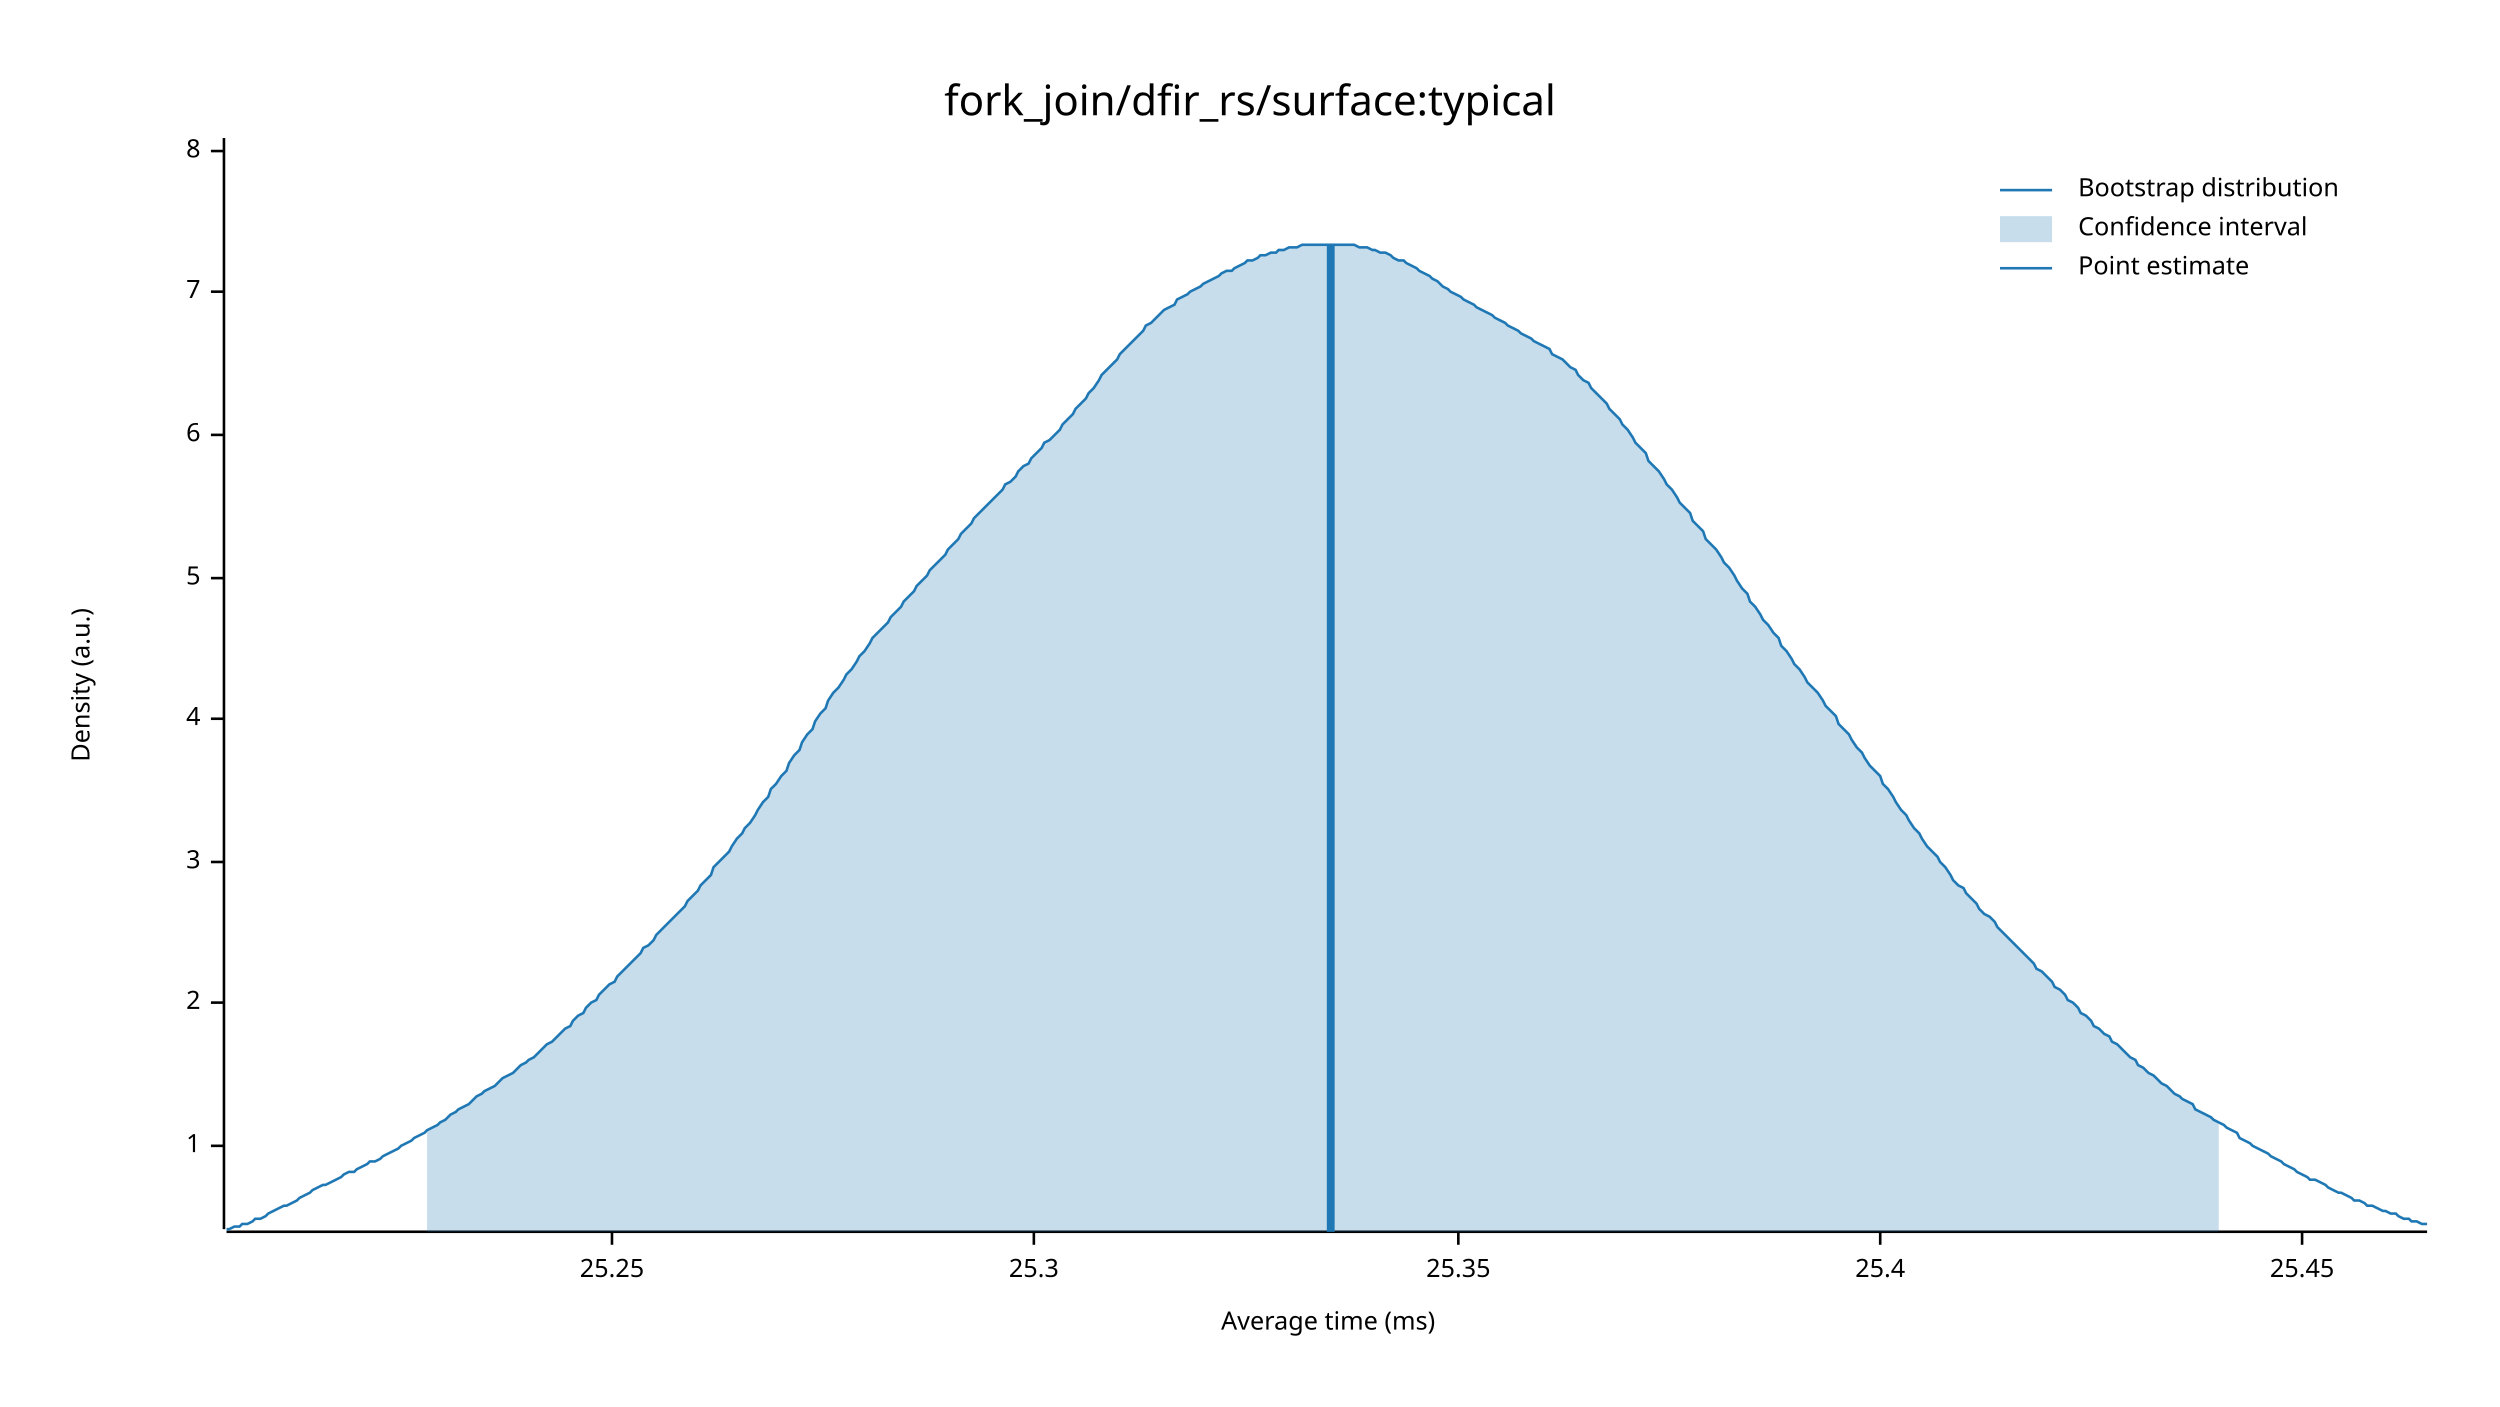
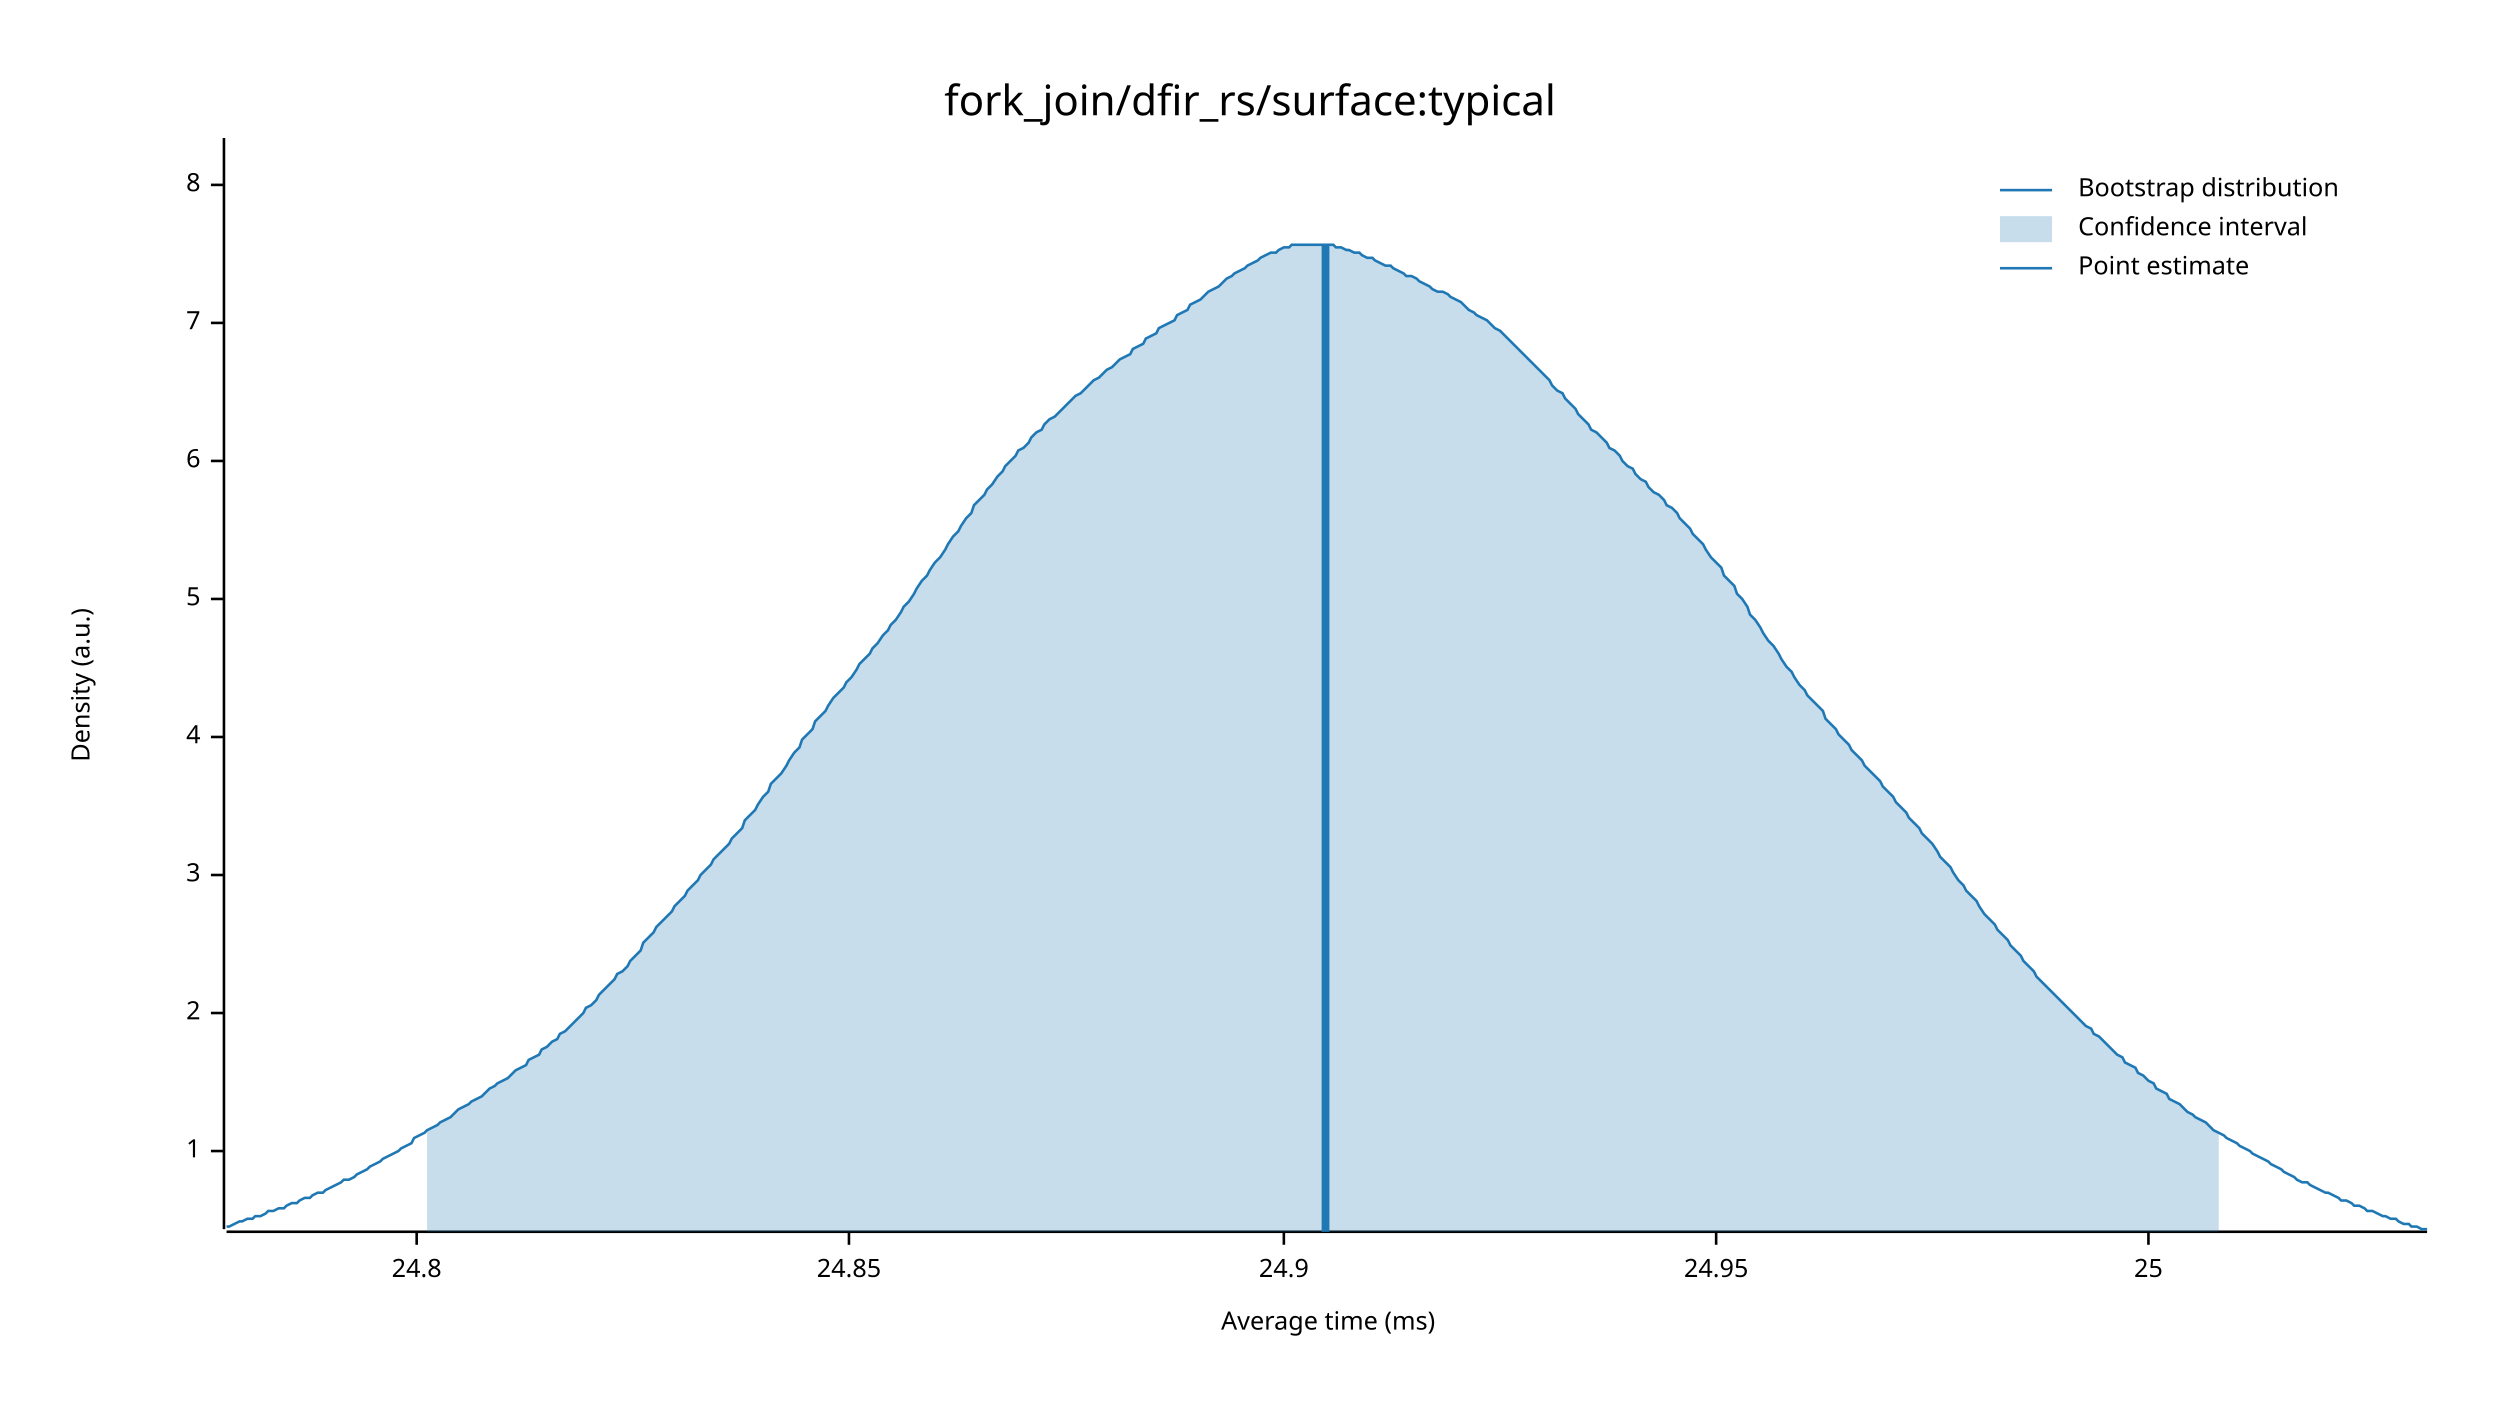
<svg xmlns="http://www.w3.org/2000/svg" width="960" height="540" viewBox="0 0 960 540">
  <text x="480" y="32" dy="0.76em" text-anchor="middle" font-family="sans-serif" font-size="16.129" opacity="1" fill="#000000">
fork_join/dfir_rs/surface:typical
</text>
  <text x="27" y="263" dy="0.76em" text-anchor="middle" font-family="sans-serif" font-size="9.677" opacity="1" fill="#000000" transform="rotate(270, 27, 263)">
Density (a.u.)
</text>
  <text x="510" y="513" dy="-0.5ex" text-anchor="middle" font-family="sans-serif" font-size="9.677" opacity="1" fill="#000000">
Average time (ms)
</text>
  <polyline fill="none" opacity="1" stroke="#000000" stroke-width="1" points="86,53 86,472 " />
-   <text x="77" y="440" dy="0.5ex" text-anchor="end" font-family="sans-serif" font-size="9.677" opacity="1" fill="#000000">
+   <text x="77" y="442" dy="0.5ex" text-anchor="end" font-family="sans-serif" font-size="9.677" opacity="1" fill="#000000">
1
</text>
-   <polyline fill="none" opacity="1" stroke="#000000" stroke-width="1" points="81,440 86,440 " />
-   <text x="77" y="385" dy="0.5ex" text-anchor="end" font-family="sans-serif" font-size="9.677" opacity="1" fill="#000000">
+   <polyline fill="none" opacity="1" stroke="#000000" stroke-width="1" points="81,442 86,442 " />
+   <text x="77" y="389" dy="0.5ex" text-anchor="end" font-family="sans-serif" font-size="9.677" opacity="1" fill="#000000">
2
</text>
-   <polyline fill="none" opacity="1" stroke="#000000" stroke-width="1" points="81,385 86,385 " />
-   <text x="77" y="331" dy="0.5ex" text-anchor="end" font-family="sans-serif" font-size="9.677" opacity="1" fill="#000000">
+   <polyline fill="none" opacity="1" stroke="#000000" stroke-width="1" points="81,389 86,389 " />
+   <text x="77" y="336" dy="0.5ex" text-anchor="end" font-family="sans-serif" font-size="9.677" opacity="1" fill="#000000">
3
</text>
-   <polyline fill="none" opacity="1" stroke="#000000" stroke-width="1" points="81,331 86,331 " />
-   <text x="77" y="276" dy="0.5ex" text-anchor="end" font-family="sans-serif" font-size="9.677" opacity="1" fill="#000000">
+   <polyline fill="none" opacity="1" stroke="#000000" stroke-width="1" points="81,336 86,336 " />
+   <text x="77" y="283" dy="0.5ex" text-anchor="end" font-family="sans-serif" font-size="9.677" opacity="1" fill="#000000">
4
</text>
-   <polyline fill="none" opacity="1" stroke="#000000" stroke-width="1" points="81,276 86,276 " />
-   <text x="77" y="222" dy="0.5ex" text-anchor="end" font-family="sans-serif" font-size="9.677" opacity="1" fill="#000000">
+   <polyline fill="none" opacity="1" stroke="#000000" stroke-width="1" points="81,283 86,283 " />
+   <text x="77" y="230" dy="0.5ex" text-anchor="end" font-family="sans-serif" font-size="9.677" opacity="1" fill="#000000">
5
</text>
-   <polyline fill="none" opacity="1" stroke="#000000" stroke-width="1" points="81,222 86,222 " />
-   <text x="77" y="167" dy="0.5ex" text-anchor="end" font-family="sans-serif" font-size="9.677" opacity="1" fill="#000000">
+   <polyline fill="none" opacity="1" stroke="#000000" stroke-width="1" points="81,230 86,230 " />
+   <text x="77" y="177" dy="0.5ex" text-anchor="end" font-family="sans-serif" font-size="9.677" opacity="1" fill="#000000">
6
</text>
-   <polyline fill="none" opacity="1" stroke="#000000" stroke-width="1" points="81,167 86,167 " />
-   <text x="77" y="112" dy="0.5ex" text-anchor="end" font-family="sans-serif" font-size="9.677" opacity="1" fill="#000000">
+   <polyline fill="none" opacity="1" stroke="#000000" stroke-width="1" points="81,177 86,177 " />
+   <text x="77" y="124" dy="0.5ex" text-anchor="end" font-family="sans-serif" font-size="9.677" opacity="1" fill="#000000">
7
</text>
-   <polyline fill="none" opacity="1" stroke="#000000" stroke-width="1" points="81,112 86,112 " />
-   <text x="77" y="58" dy="0.5ex" text-anchor="end" font-family="sans-serif" font-size="9.677" opacity="1" fill="#000000">
+   <polyline fill="none" opacity="1" stroke="#000000" stroke-width="1" points="81,124 86,124 " />
+   <text x="77" y="71" dy="0.5ex" text-anchor="end" font-family="sans-serif" font-size="9.677" opacity="1" fill="#000000">
8
</text>
-   <polyline fill="none" opacity="1" stroke="#000000" stroke-width="1" points="81,58 86,58 " />
+   <polyline fill="none" opacity="1" stroke="#000000" stroke-width="1" points="81,71 86,71 " />
  <polyline fill="none" opacity="1" stroke="#000000" stroke-width="1" points="87,473 932,473 " />
-   <text x="235" y="483" dy="0.76em" text-anchor="middle" font-family="sans-serif" font-size="9.677" opacity="1" fill="#000000">
- 25.25
+   <text x="160" y="483" dy="0.76em" text-anchor="middle" font-family="sans-serif" font-size="9.677" opacity="1" fill="#000000">
+ 24.8
</text>
-   <polyline fill="none" opacity="1" stroke="#000000" stroke-width="1" points="235,473 235,478 " />
-   <text x="397" y="483" dy="0.76em" text-anchor="middle" font-family="sans-serif" font-size="9.677" opacity="1" fill="#000000">
- 25.3
+   <polyline fill="none" opacity="1" stroke="#000000" stroke-width="1" points="160,473 160,478 " />
+   <text x="326" y="483" dy="0.76em" text-anchor="middle" font-family="sans-serif" font-size="9.677" opacity="1" fill="#000000">
+ 24.85
</text>
-   <polyline fill="none" opacity="1" stroke="#000000" stroke-width="1" points="397,473 397,478 " />
-   <text x="560" y="483" dy="0.76em" text-anchor="middle" font-family="sans-serif" font-size="9.677" opacity="1" fill="#000000">
- 25.35
+   <polyline fill="none" opacity="1" stroke="#000000" stroke-width="1" points="326,473 326,478 " />
+   <text x="493" y="483" dy="0.76em" text-anchor="middle" font-family="sans-serif" font-size="9.677" opacity="1" fill="#000000">
+ 24.9
</text>
-   <polyline fill="none" opacity="1" stroke="#000000" stroke-width="1" points="560,473 560,478 " />
-   <text x="722" y="483" dy="0.76em" text-anchor="middle" font-family="sans-serif" font-size="9.677" opacity="1" fill="#000000">
- 25.4
+   <polyline fill="none" opacity="1" stroke="#000000" stroke-width="1" points="493,473 493,478 " />
+   <text x="659" y="483" dy="0.76em" text-anchor="middle" font-family="sans-serif" font-size="9.677" opacity="1" fill="#000000">
+ 24.95
</text>
-   <polyline fill="none" opacity="1" stroke="#000000" stroke-width="1" points="722,473 722,478 " />
-   <text x="884" y="483" dy="0.76em" text-anchor="middle" font-family="sans-serif" font-size="9.677" opacity="1" fill="#000000">
- 25.45
+   <polyline fill="none" opacity="1" stroke="#000000" stroke-width="1" points="659,473 659,478 " />
+   <text x="825" y="483" dy="0.76em" text-anchor="middle" font-family="sans-serif" font-size="9.677" opacity="1" fill="#000000">
+ 25
</text>
-   <polyline fill="none" opacity="1" stroke="#000000" stroke-width="1" points="884,473 884,478 " />
-   <polyline fill="none" opacity="1" stroke="#1F78B4" stroke-width="1" points="87,472 88,472 90,471 92,471 93,470 95,470 97,469 98,468 100,468 102,467 103,466 105,465 107,464 109,463 110,463 112,462 114,461 115,460 117,459 119,458 120,457 122,456 124,455 125,455 127,454 129,453 131,452 132,451 134,450 136,450 137,449 139,448 141,447 142,446 144,446 146,445 147,444 149,443 151,442 153,441 154,440 156,439 158,438 159,437 161,436 163,435 164,434 166,433 168,432 169,431 171,430 173,428 175,427 176,426 178,425 180,424 181,423 183,421 185,420 186,419 188,418 190,417 191,416 193,414 195,413 197,412 198,411 200,409 202,408 203,407 205,406 207,404 208,403 210,401 212,400 214,398 215,397 217,395 219,394 220,392 222,390 224,389 225,387 227,385 229,384 230,382 232,380 234,378 236,377 237,375 239,373 241,371 242,370 244,368 246,366 247,364 249,363 251,361 252,359 254,357 256,355 258,353 259,352 261,350 263,348 264,346 266,344 268,342 269,340 271,338 273,336 274,333 276,331 278,329 280,327 281,325 283,322 285,320 286,318 288,316 290,313 291,311 293,308 295,306 296,303 298,301 300,298 302,296 303,293 305,290 307,288 308,285 310,282 312,280 313,277 315,274 317,272 318,269 320,266 322,264 324,261 325,259 327,257 329,254 330,252 332,250 334,247 335,245 337,243 339,241 341,239 342,237 344,235 346,233 347,231 349,229 351,227 352,225 354,223 356,221 357,219 359,217 361,215 363,213 364,211 366,209 368,207 369,205 371,203 373,201 374,199 376,197 378,195 379,194 381,192 383,190 385,188 386,186 388,185 390,183 391,181 393,179 395,178 396,176 398,174 400,172 401,170 403,169 405,167 407,165 408,163 410,161 412,159 413,157 415,155 417,153 418,151 420,149 422,146 423,144 425,142 427,140 429,138 430,136 432,134 434,132 435,131 437,129 439,127 440,125 442,124 444,122 445,121 447,119 449,118 451,117 452,115 454,114 456,113 457,112 459,111 461,110 462,109 464,108 466,107 468,106 469,105 471,104 473,104 474,103 476,102 478,101 479,100 481,100 483,99 484,98 486,98 488,97 490,97 491,96 493,96 495,95 496,95 498,95 500,94 501,94 503,94 505,94 506,94 508,94 510,94 512,94 513,94 515,94 517,94 518,94 520,94 522,95 523,95 525,95 527,96 528,96 530,97 532,97 534,98 535,99 537,100 539,100 540,101 542,102 544,103 545,104 547,105 549,106 550,107 552,108 554,110 556,111 557,112 559,113 561,114 562,115 564,116 566,117 567,118 569,119 571,120 573,121 574,122 576,123 578,124 579,125 581,126 583,127 584,128 586,129 588,130 589,131 591,132 593,133 595,134 596,136 598,137 600,138 601,139 603,141 605,142 606,144 608,146 610,147 611,149 613,151 615,153 617,155 618,157 620,159 622,161 623,163 625,165 627,168 628,170 630,172 632,174 633,177 635,179 637,181 639,184 640,186 642,188 644,191 645,193 647,195 649,197 650,200 652,202 654,204 655,207 657,209 659,211 661,214 662,216 664,218 666,221 667,223 669,226 671,228 672,231 674,233 676,236 677,238 679,240 681,243 683,245 684,248 686,250 688,253 689,255 691,257 693,260 694,262 696,264 698,266 700,269 701,271 703,273 705,275 706,278 708,280 710,282 711,284 713,287 715,289 716,291 718,294 720,296 722,298 723,301 725,303 727,306 728,308 730,311 732,313 733,315 735,318 737,320 738,322 740,325 742,327 744,329 745,331 747,333 749,336 750,338 752,340 754,341 755,343 757,345 759,347 760,349 762,351 764,352 766,354 767,356 769,358 771,360 772,361 774,363 776,365 777,366 779,368 781,370 782,372 784,373 786,375 788,377 789,379 791,380 793,382 794,384 796,385 798,387 799,389 801,390 803,392 804,394 806,395 808,397 810,398 811,400 813,401 815,403 816,404 818,406 820,407 821,409 823,410 825,412 827,413 828,414 830,416 832,417 833,418 835,420 837,421 838,422 840,423 842,424 843,426 845,427 847,428 849,429 850,430 852,431 854,432 855,433 857,434 859,435 860,437 862,438 864,439 865,440 867,441 869,442 871,443 872,444 874,445 876,446 877,447 879,448 881,449 882,450 884,451 886,452 887,453 889,453 891,454 893,455 894,456 896,457 898,458 899,458 901,459 903,460 904,461 906,461 908,462 909,463 911,463 913,464 915,465 916,465 918,466 920,466 921,467 923,468 925,468 926,469 928,469 930,470 932,470 " />
-   <polygon opacity="0.25" fill="#1F78B4" points="164,434 166,433 168,432 169,431 171,430 173,428 175,427 176,426 178,425 180,424 181,423 183,421 185,420 186,419 188,418 190,417 191,416 193,414 195,413 197,412 198,411 200,409 202,408 203,407 205,406 207,404 208,403 210,401 212,400 214,398 215,397 217,395 219,394 220,392 222,390 224,389 225,387 227,385 229,384 230,382 232,380 234,378 236,377 237,375 239,373 241,371 242,370 244,368 246,366 247,364 249,363 251,361 252,359 254,357 256,355 258,353 259,352 261,350 263,348 264,346 266,344 268,342 269,340 271,338 273,336 274,333 276,331 278,329 280,327 281,325 283,322 285,320 286,318 288,316 290,313 291,311 293,308 295,306 296,303 298,301 300,298 302,296 303,293 305,290 307,288 308,285 310,282 312,280 313,277 315,274 317,272 318,269 320,266 322,264 324,261 325,259 327,257 329,254 330,252 332,250 334,247 335,245 337,243 339,241 341,239 342,237 344,235 346,233 347,231 349,229 351,227 352,225 354,223 356,221 357,219 359,217 361,215 363,213 364,211 366,209 368,207 369,205 371,203 373,201 374,199 376,197 378,195 379,194 381,192 383,190 385,188 386,186 388,185 390,183 391,181 393,179 395,178 396,176 398,174 400,172 401,170 403,169 405,167 407,165 408,163 410,161 412,159 413,157 415,155 417,153 418,151 420,149 422,146 423,144 425,142 427,140 429,138 430,136 432,134 434,132 435,131 437,129 439,127 440,125 442,124 444,122 445,121 447,119 449,118 451,117 452,115 454,114 456,113 457,112 459,111 461,110 462,109 464,108 466,107 468,106 469,105 471,104 473,104 474,103 476,102 478,101 479,100 481,100 483,99 484,98 486,98 488,97 490,97 491,96 493,96 495,95 496,95 498,95 500,94 501,94 503,94 505,94 506,94 508,94 510,94 512,94 513,94 515,94 517,94 518,94 520,94 522,95 523,95 525,95 527,96 528,96 530,97 532,97 534,98 535,99 537,100 539,100 540,101 542,102 544,103 545,104 547,105 549,106 550,107 552,108 554,110 556,111 557,112 559,113 561,114 562,115 564,116 566,117 567,118 569,119 571,120 573,121 574,122 576,123 578,124 579,125 581,126 583,127 584,128 586,129 588,130 589,131 591,132 593,133 595,134 596,136 598,137 600,138 601,139 603,141 605,142 606,144 608,146 610,147 611,149 613,151 615,153 617,155 618,157 620,159 622,161 623,163 625,165 627,168 628,170 630,172 632,174 633,177 635,179 637,181 639,184 640,186 642,188 644,191 645,193 647,195 649,197 650,200 652,202 654,204 655,207 657,209 659,211 661,214 662,216 664,218 666,221 667,223 669,226 671,228 672,231 674,233 676,236 677,238 679,240 681,243 683,245 684,248 686,250 688,253 689,255 691,257 693,260 694,262 696,264 698,266 700,269 701,271 703,273 705,275 706,278 708,280 710,282 711,284 713,287 715,289 716,291 718,294 720,296 722,298 723,301 725,303 727,306 728,308 730,311 732,313 733,315 735,318 737,320 738,322 740,325 742,327 744,329 745,331 747,333 749,336 750,338 752,340 754,341 755,343 757,345 759,347 760,349 762,351 764,352 766,354 767,356 769,358 771,360 772,361 774,363 776,365 777,366 779,368 781,370 782,372 784,373 786,375 788,377 789,379 791,380 793,382 794,384 796,385 798,387 799,389 801,390 803,392 804,394 806,395 808,397 810,398 811,400 813,401 815,403 816,404 818,406 820,407 821,409 823,410 825,412 827,413 828,414 830,416 832,417 833,418 835,420 837,421 838,422 840,423 842,424 843,426 845,427 847,428 849,429 850,430 852,431 852,473 164,473 " />
-   <polyline fill="none" opacity="1" stroke="#1F78B4" stroke-width="3" points="511,473 511,94 " />
+   <polyline fill="none" opacity="1" stroke="#000000" stroke-width="1" points="825,473 825,478 " />
+   <polyline fill="none" opacity="1" stroke="#1F78B4" stroke-width="1" points="87,471 88,471 90,470 92,469 93,469 95,468 97,468 98,467 100,467 102,466 103,465 105,465 107,464 109,464 110,463 112,462 114,462 115,461 117,460 119,460 120,459 122,458 124,458 125,457 127,456 129,455 131,454 132,453 134,453 136,452 137,451 139,450 141,449 142,448 144,447 146,446 147,445 149,444 151,443 153,442 154,441 156,440 158,439 159,437 161,436 163,435 164,434 166,433 168,432 169,431 171,430 173,429 175,427 176,426 178,425 180,424 181,423 183,422 185,421 186,420 188,418 190,417 191,416 193,415 195,414 197,412 198,411 200,410 202,409 203,407 205,406 207,405 208,403 210,402 212,400 214,399 215,397 217,396 219,394 220,393 222,391 224,389 225,387 227,386 229,384 230,382 232,380 234,378 236,376 237,374 239,373 241,371 242,369 244,367 246,365 247,362 249,360 251,358 252,356 254,354 256,352 258,350 259,348 261,346 263,344 264,342 266,340 268,338 269,336 271,334 273,332 274,330 276,328 278,326 280,324 281,322 283,320 285,318 286,315 288,313 290,311 291,309 293,306 295,304 296,301 298,299 300,297 302,294 303,292 305,289 307,287 308,284 310,282 312,280 313,277 315,275 317,273 318,271 320,268 322,266 324,264 325,262 327,260 329,257 330,255 332,253 334,251 335,249 337,247 339,244 341,242 342,240 344,238 346,235 347,233 349,231 351,228 352,226 354,223 356,221 357,219 359,216 361,214 363,211 364,209 366,206 368,204 369,202 371,199 373,197 374,194 376,192 378,190 379,188 381,186 383,183 385,181 386,179 388,177 390,175 391,173 393,172 395,170 396,168 398,166 400,165 401,163 403,161 405,160 407,158 408,157 410,155 412,153 413,152 415,151 417,149 418,148 420,146 422,145 423,144 425,142 427,141 429,139 430,138 432,137 434,136 435,134 437,133 439,132 440,130 442,129 444,128 445,126 447,125 449,124 451,123 452,121 454,120 456,119 457,117 459,116 461,115 462,114 464,112 466,111 468,110 469,109 471,107 473,106 474,105 476,104 478,103 479,102 481,101 483,100 484,99 486,98 488,97 490,97 491,96 493,95 495,95 496,94 498,94 500,94 501,94 503,94 505,94 506,94 508,94 510,94 512,94 513,95 515,95 517,96 518,96 520,97 522,97 523,98 525,99 527,99 528,100 530,101 532,102 534,102 535,103 537,104 539,105 540,106 542,106 544,107 545,108 547,109 549,110 550,111 552,112 554,112 556,113 557,114 559,115 561,116 562,117 564,119 566,120 567,121 569,122 571,123 573,125 574,126 576,127 578,129 579,130 581,132 583,134 584,135 586,137 588,139 589,140 591,142 593,144 595,146 596,148 598,150 600,151 601,153 603,155 605,157 606,159 608,161 610,163 611,165 613,166 615,168 617,170 618,172 620,173 622,175 623,177 625,179 627,180 628,182 630,184 632,185 633,187 635,189 637,190 639,192 640,194 642,195 644,197 645,199 647,201 649,203 650,205 652,207 654,209 655,211 657,214 659,216 661,218 662,221 664,223 666,225 667,228 669,230 671,233 672,236 674,238 676,241 677,243 679,246 681,248 683,251 684,253 686,256 688,258 689,260 691,263 693,265 694,267 696,269 698,271 700,273 701,276 703,278 705,280 706,282 708,284 710,286 711,288 713,290 715,292 716,294 718,296 720,298 722,300 723,302 725,304 727,306 728,308 730,310 732,312 733,314 735,316 737,318 738,320 740,322 742,324 744,327 745,329 747,331 749,333 750,335 752,338 754,340 755,342 757,344 759,346 760,348 762,351 764,353 766,355 767,357 769,359 771,361 772,363 774,365 776,367 777,369 779,371 781,373 782,375 784,377 786,379 788,381 789,382 791,384 793,386 794,387 796,389 798,391 799,392 801,394 803,395 804,397 806,398 808,400 810,402 811,403 813,405 815,406 816,408 818,409 820,410 821,412 823,413 825,415 827,416 828,418 830,419 832,420 833,422 835,423 837,424 838,425 840,427 842,428 843,429 845,430 847,431 849,433 850,434 852,435 854,436 855,437 857,438 859,439 860,440 862,441 864,442 865,443 867,444 869,445 871,446 872,447 874,448 876,449 877,450 879,451 881,452 882,453 884,454 886,454 887,455 889,456 891,457 893,458 894,458 896,459 898,460 899,461 901,461 903,462 904,463 906,463 908,464 909,465 911,465 913,466 915,467 916,467 918,468 920,468 921,469 923,470 925,470 926,471 928,471 930,472 932,472 " />
+   <polygon opacity="0.25" fill="#1F78B4" points="164,434 166,433 168,432 169,431 171,430 173,429 175,427 176,426 178,425 180,424 181,423 183,422 185,421 186,420 188,418 190,417 191,416 193,415 195,414 197,412 198,411 200,410 202,409 203,407 205,406 207,405 208,403 210,402 212,400 214,399 215,397 217,396 219,394 220,393 222,391 224,389 225,387 227,386 229,384 230,382 232,380 234,378 236,376 237,374 239,373 241,371 242,369 244,367 246,365 247,362 249,360 251,358 252,356 254,354 256,352 258,350 259,348 261,346 263,344 264,342 266,340 268,338 269,336 271,334 273,332 274,330 276,328 278,326 280,324 281,322 283,320 285,318 286,315 288,313 290,311 291,309 293,306 295,304 296,301 298,299 300,297 302,294 303,292 305,289 307,287 308,284 310,282 312,280 313,277 315,275 317,273 318,271 320,268 322,266 324,264 325,262 327,260 329,257 330,255 332,253 334,251 335,249 337,247 339,244 341,242 342,240 344,238 346,235 347,233 349,231 351,228 352,226 354,223 356,221 357,219 359,216 361,214 363,211 364,209 366,206 368,204 369,202 371,199 373,197 374,194 376,192 378,190 379,188 381,186 383,183 385,181 386,179 388,177 390,175 391,173 393,172 395,170 396,168 398,166 400,165 401,163 403,161 405,160 407,158 408,157 410,155 412,153 413,152 415,151 417,149 418,148 420,146 422,145 423,144 425,142 427,141 429,139 430,138 432,137 434,136 435,134 437,133 439,132 440,130 442,129 444,128 445,126 447,125 449,124 451,123 452,121 454,120 456,119 457,117 459,116 461,115 462,114 464,112 466,111 468,110 469,109 471,107 473,106 474,105 476,104 478,103 479,102 481,101 483,100 484,99 486,98 488,97 490,97 491,96 493,95 495,95 496,94 498,94 500,94 501,94 503,94 505,94 506,94 508,94 510,94 512,94 513,95 515,95 517,96 518,96 520,97 522,97 523,98 525,99 527,99 528,100 530,101 532,102 534,102 535,103 537,104 539,105 540,106 542,106 544,107 545,108 547,109 549,110 550,111 552,112 554,112 556,113 557,114 559,115 561,116 562,117 564,119 566,120 567,121 569,122 571,123 573,125 574,126 576,127 578,129 579,130 581,132 583,134 584,135 586,137 588,139 589,140 591,142 593,144 595,146 596,148 598,150 600,151 601,153 603,155 605,157 606,159 608,161 610,163 611,165 613,166 615,168 617,170 618,172 620,173 622,175 623,177 625,179 627,180 628,182 630,184 632,185 633,187 635,189 637,190 639,192 640,194 642,195 644,197 645,199 647,201 649,203 650,205 652,207 654,209 655,211 657,214 659,216 661,218 662,221 664,223 666,225 667,228 669,230 671,233 672,236 674,238 676,241 677,243 679,246 681,248 683,251 684,253 686,256 688,258 689,260 691,263 693,265 694,267 696,269 698,271 700,273 701,276 703,278 705,280 706,282 708,284 710,286 711,288 713,290 715,292 716,294 718,296 720,298 722,300 723,302 725,304 727,306 728,308 730,310 732,312 733,314 735,316 737,318 738,320 740,322 742,324 744,327 745,329 747,331 749,333 750,335 752,338 754,340 755,342 757,344 759,346 760,348 762,351 764,353 766,355 767,357 769,359 771,361 772,363 774,365 776,367 777,369 779,371 781,373 782,375 784,377 786,379 788,381 789,382 791,384 793,386 794,387 796,389 798,391 799,392 801,394 803,395 804,397 806,398 808,400 810,402 811,403 813,405 815,406 816,408 818,409 820,410 821,412 823,413 825,415 827,416 828,418 830,419 832,420 833,422 835,423 837,424 838,425 840,427 842,428 843,429 845,430 847,431 849,433 850,434 852,435 852,473 164,473 " />
+   <polyline fill="none" opacity="1" stroke="#1F78B4" stroke-width="3" points="509,473 509,94 " />
  <text x="798" y="68" dy="0.76em" text-anchor="start" font-family="sans-serif" font-size="9.677" opacity="1" fill="#000000">
Bootstrap distribution
</text>
  <text x="798" y="83" dy="0.76em" text-anchor="start" font-family="sans-serif" font-size="9.677" opacity="1" fill="#000000">
Confidence interval
</text>
  <text x="798" y="98" dy="0.76em" text-anchor="start" font-family="sans-serif" font-size="9.677" opacity="1" fill="#000000">
Point estimate
</text>
  <polyline fill="none" opacity="1" stroke="#1F78B4" stroke-width="1" points="768,73 788,73 " />
  <rect x="768" y="83" width="20" height="10" opacity="0.25" fill="#1F78B4" stroke="none" />
  <polyline fill="none" opacity="1" stroke="#1F78B4" stroke-width="1" points="768,103 788,103 " />
</svg>
